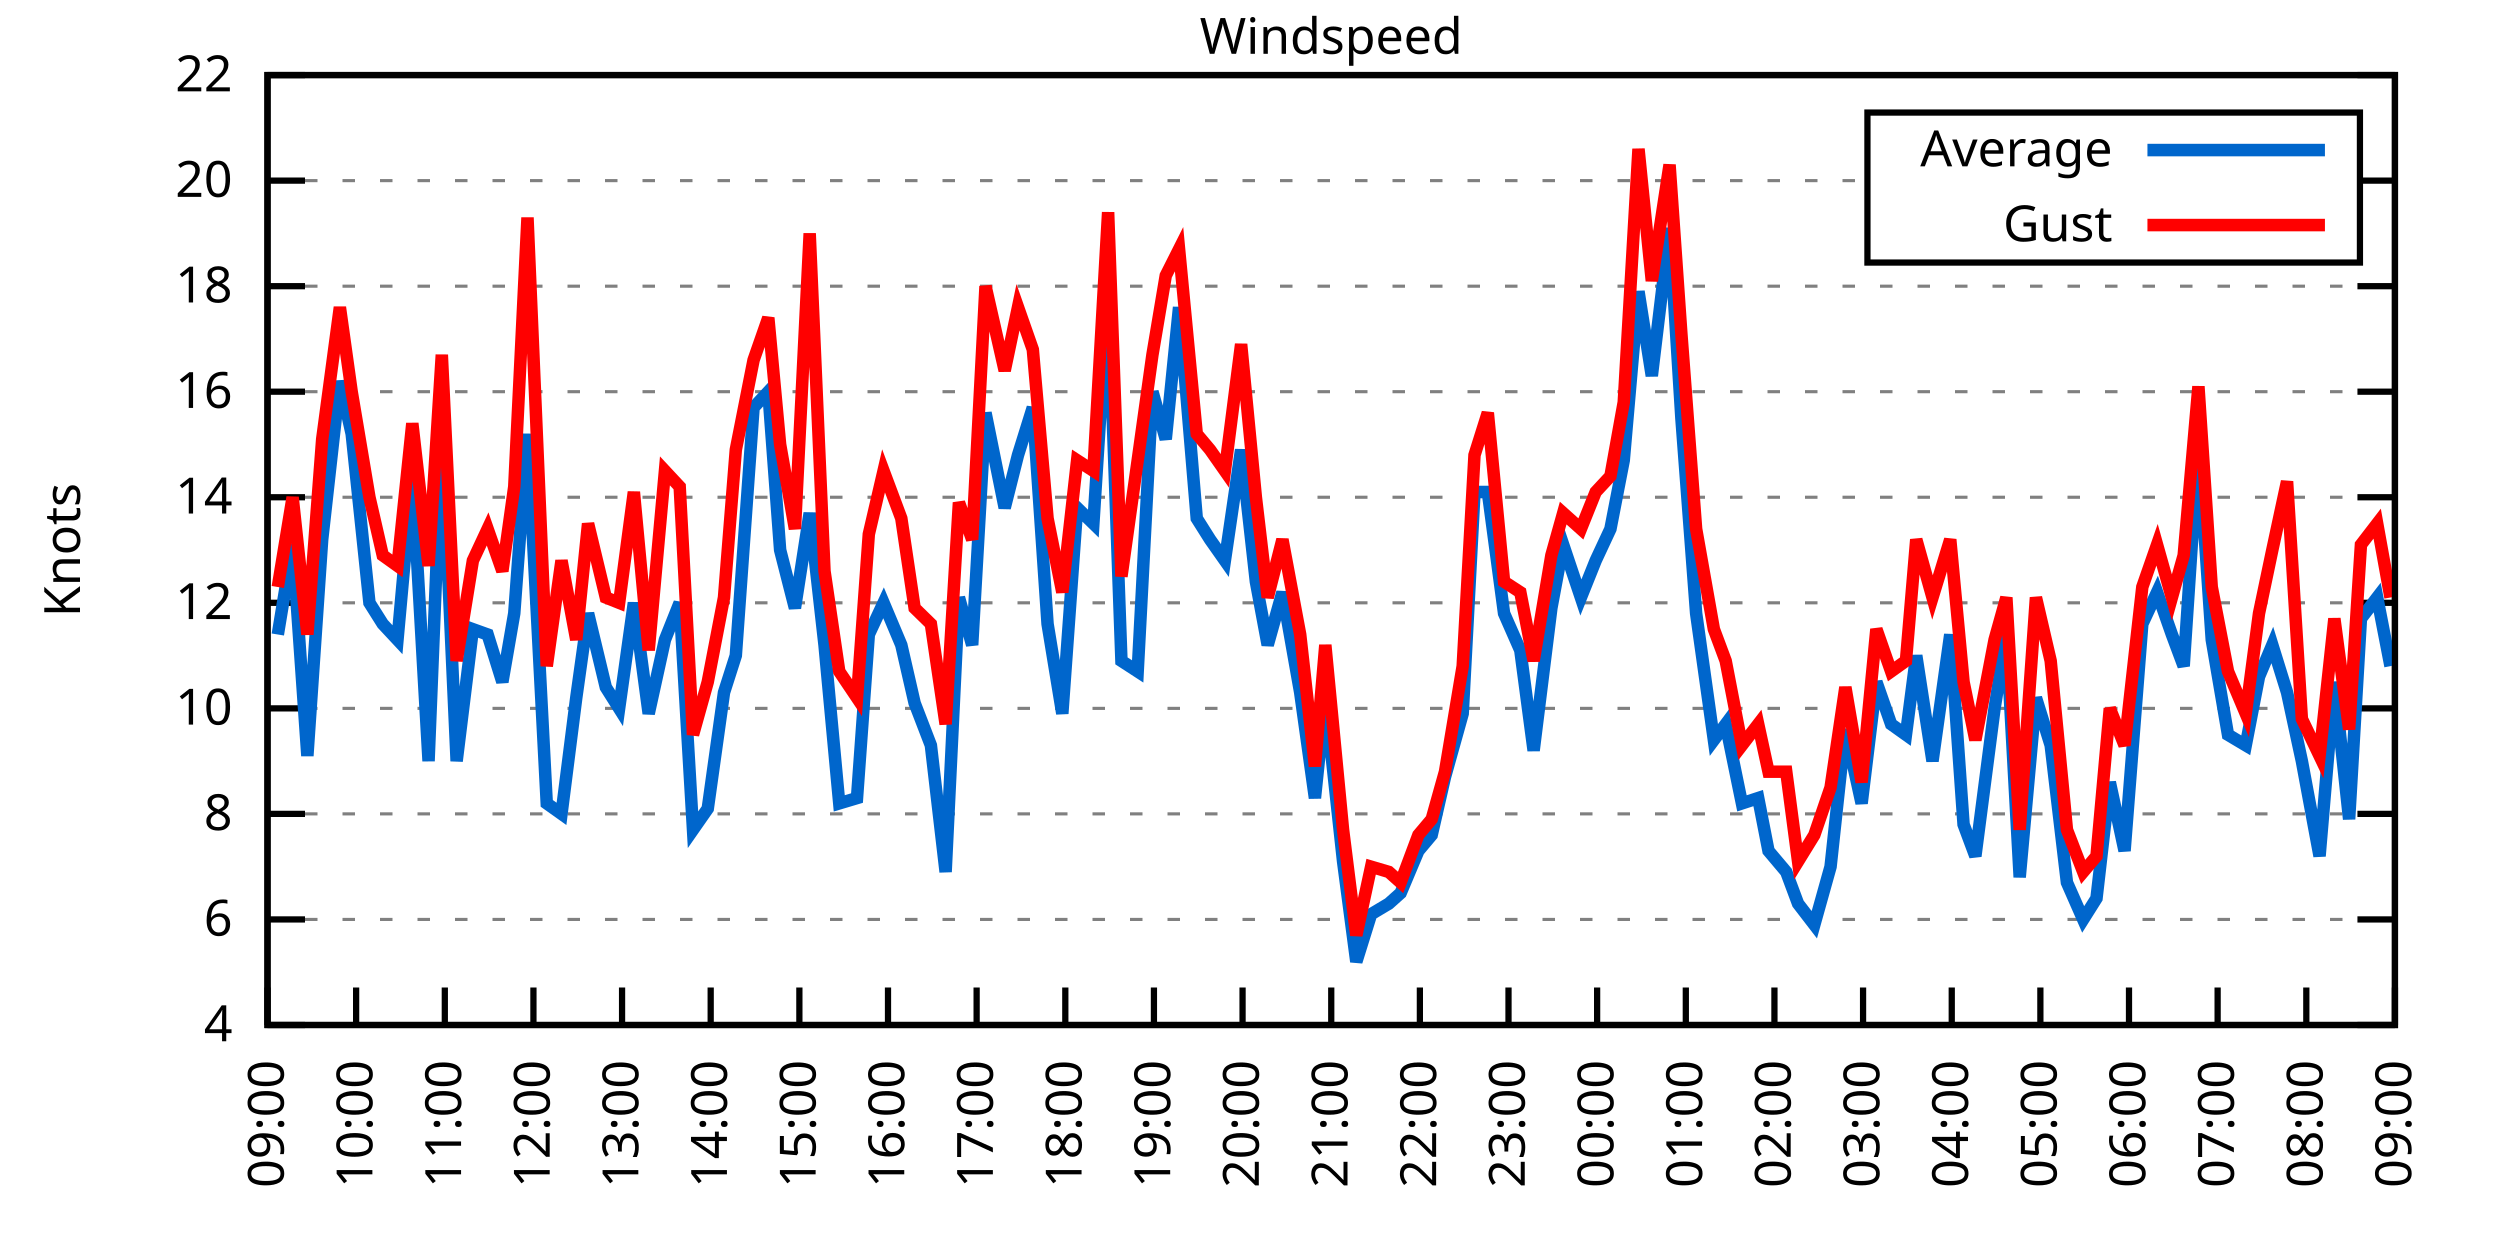
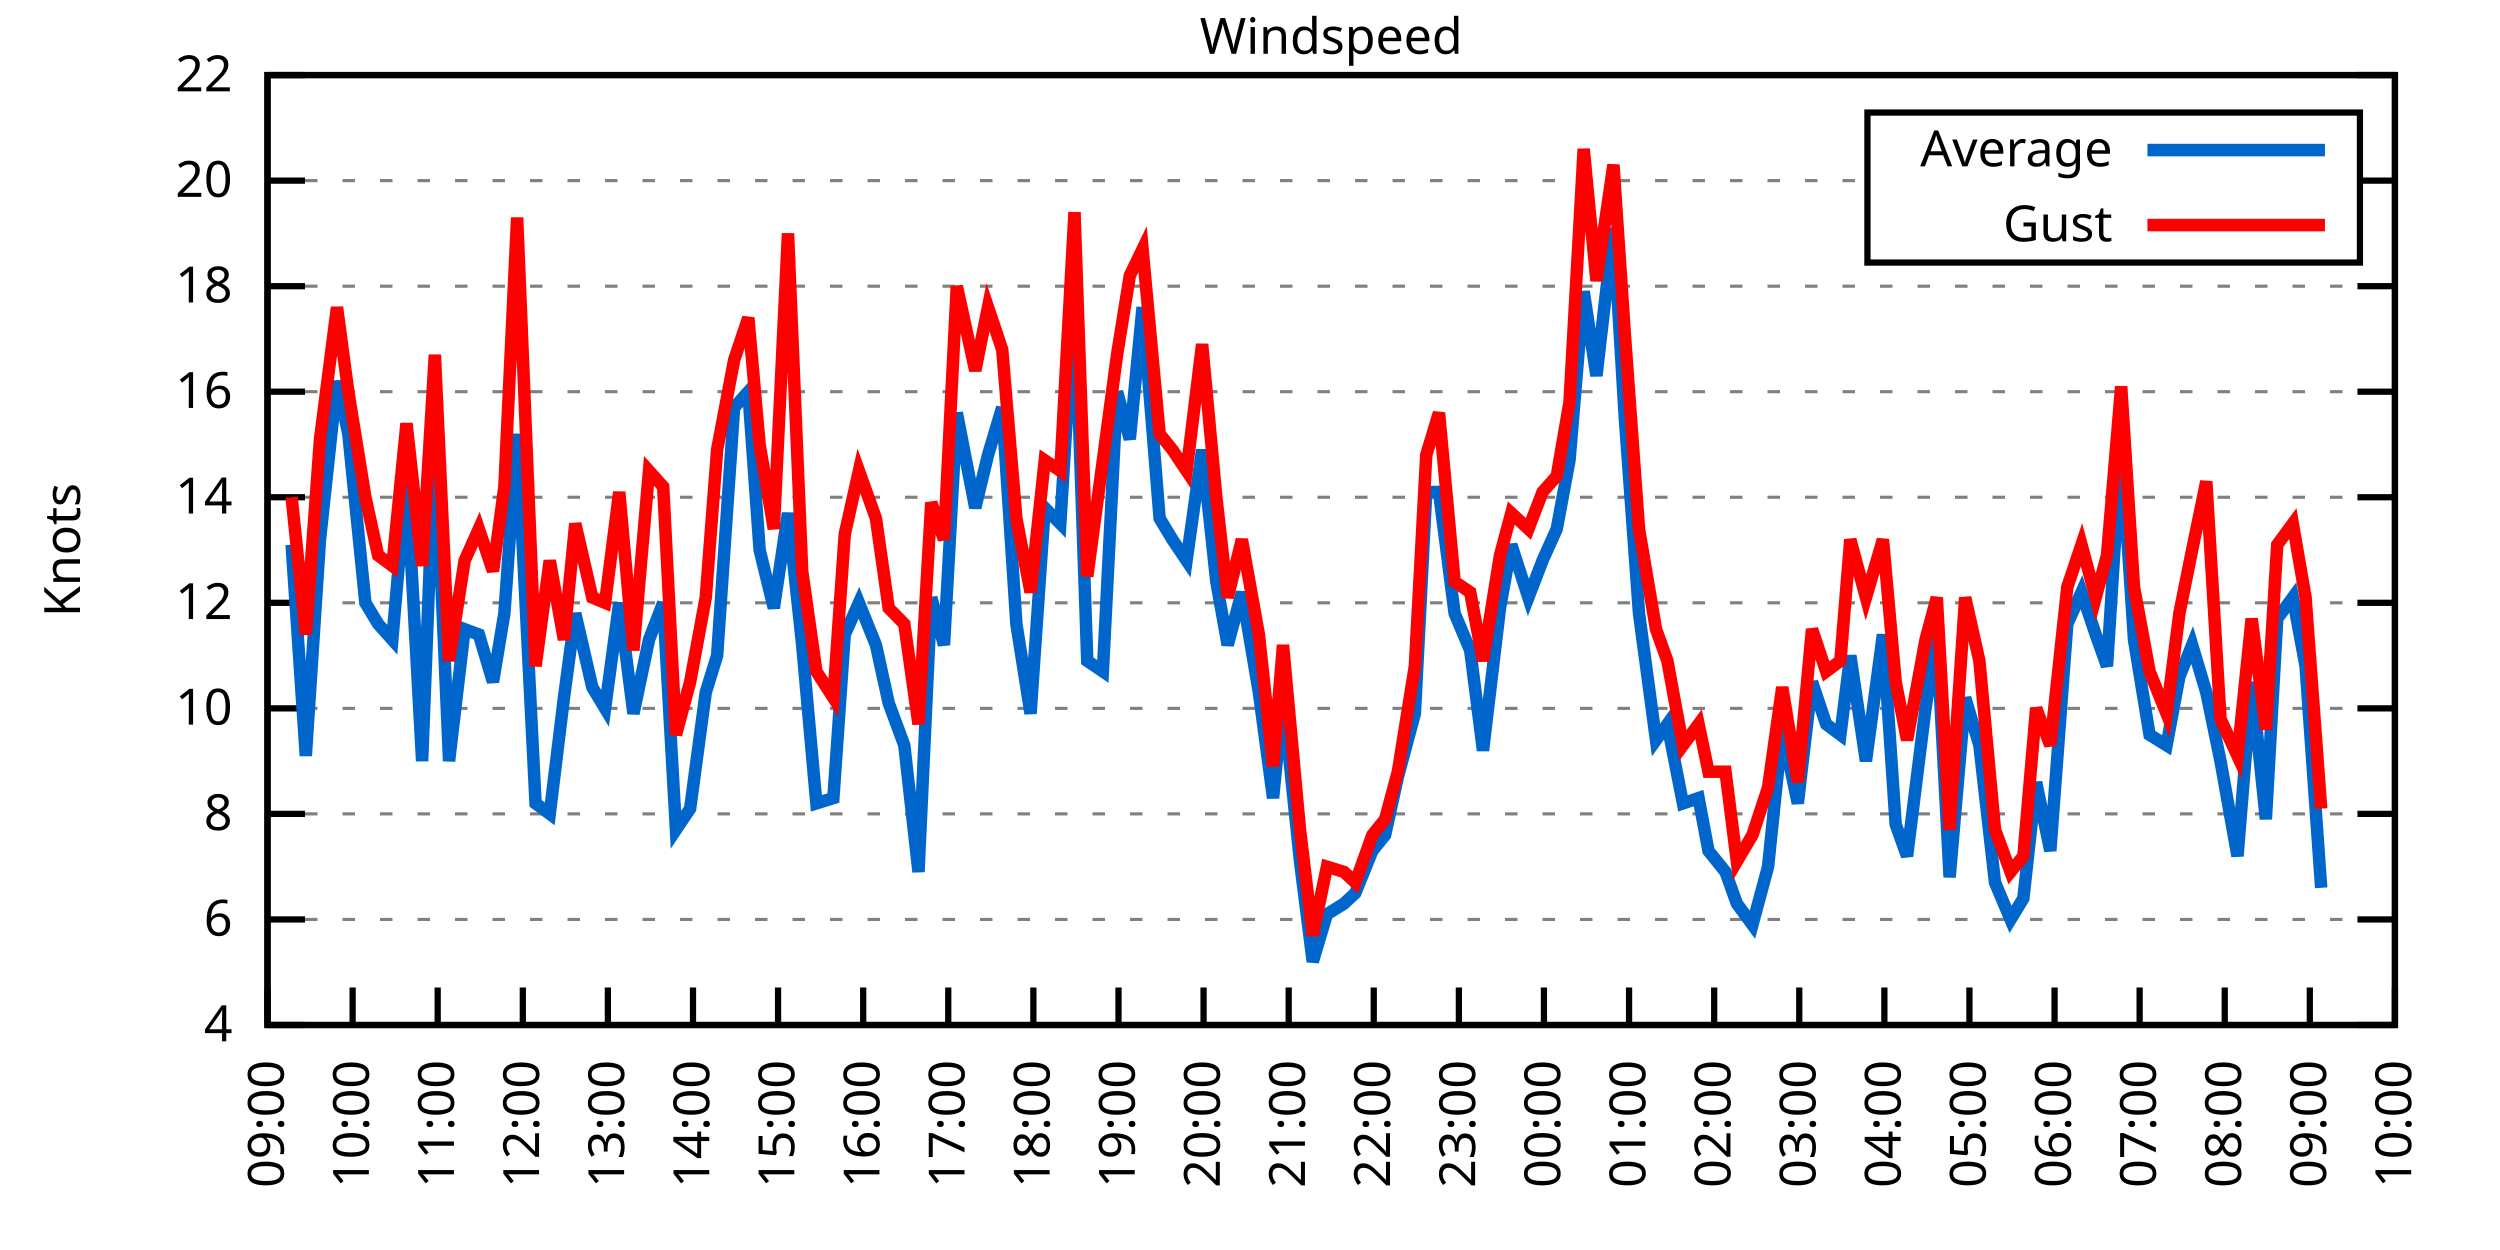
<svg xmlns="http://www.w3.org/2000/svg" xmlns:xlink="http://www.w3.org/1999/xlink" width="400" height="200" viewBox="0 0 400 200">
  <g id="gnuplot_canvas">
    <rect x="0" y="0" width="400" height="200" fill="none" />
    <defs>
      <circle id="gpDot" r="0.5" stroke-width="0.5" stroke="currentColor" />
      <path id="gpPt0" stroke-width="0.333" stroke="currentColor" d="M-1,0 h2 M0,-1 v2" />
      <path id="gpPt1" stroke-width="0.333" stroke="currentColor" d="M-1,-1 L1,1 M1,-1 L-1,1" />
      <path id="gpPt2" stroke-width="0.333" stroke="currentColor" d="M-1,0 L1,0 M0,-1 L0,1 M-1,-1 L1,1 M-1,1 L1,-1" />
      <rect id="gpPt3" stroke-width="0.333" stroke="currentColor" x="-1" y="-1" width="2" height="2" />
      <rect id="gpPt4" stroke-width="0.333" stroke="currentColor" fill="currentColor" x="-1" y="-1" width="2" height="2" />
      <circle id="gpPt5" stroke-width="0.333" stroke="currentColor" cx="0" cy="0" r="1" />
      <use xlink:href="#gpPt5" id="gpPt6" fill="currentColor" stroke="none" />
      <path id="gpPt7" stroke-width="0.333" stroke="currentColor" d="M0,-1.33 L-1.33,0.67 L1.33,0.67 z" />
      <use xlink:href="#gpPt7" id="gpPt8" fill="currentColor" stroke="none" />
      <use xlink:href="#gpPt7" id="gpPt9" stroke="currentColor" transform="rotate(180)" />
      <use xlink:href="#gpPt9" id="gpPt10" fill="currentColor" stroke="none" />
      <use xlink:href="#gpPt3" id="gpPt11" stroke="currentColor" transform="rotate(45)" />
      <use xlink:href="#gpPt11" id="gpPt12" fill="currentColor" stroke="none" />
      <path id="gpPt13" stroke-width="0.333" stroke="currentColor" d="M0,1.330 L1.265,0.411 L0.782,-1.067 L-0.782,-1.076 L-1.265,0.411 z" />
      <use xlink:href="#gpPt13" id="gpPt14" fill="currentColor" stroke="none" />
      <filter id="textbox" filterUnits="objectBoundingBox" x="0" y="0" height="1" width="1">
        <feFlood flood-color="white" flood-opacity="1" result="bgnd" />
        <feComposite in="SourceGraphic" in2="bgnd" operator="atop" />
      </filter>
      <filter id="greybox" filterUnits="objectBoundingBox" x="0" y="0" height="1" width="1">
        <feFlood flood-color="lightgrey" flood-opacity="1" result="grey" />
        <feComposite in="SourceGraphic" in2="grey" operator="atop" />
      </filter>
    </defs>
    <g fill="none" color="white" stroke="currentColor" stroke-width="1.00" stroke-linecap="butt" stroke-linejoin="miter">
</g>
    <g fill="none" color="black" stroke="currentColor" stroke-width="1.00" stroke-linecap="butt" stroke-linejoin="miter">
      <g stroke="none" shape-rendering="crispEdges">
        <polygon fill="rgb(255, 255, 255)" points="42.80,164.00 383.18,164.00 383.18,12.02 42.80,12.02 " />
      </g>
    </g>
    <g fill="none" color="black" stroke="currentColor" stroke-width="1.00" stroke-linecap="butt" stroke-linejoin="miter">
</g>
    <g fill="none" color="black" stroke="black" stroke-width="0.50" stroke-linecap="butt" stroke-linejoin="miter">
</g>
    <g fill="none" color="gray" stroke="currentColor" stroke-width="0.50" stroke-linecap="butt" stroke-linejoin="miter">
      <path stroke="gray" stroke-dasharray="2,4" class="gridline" d="M42.80,164.00 L383.19,164.00  " />
    </g>
    <g fill="none" color="gray" stroke="gray" stroke-width="1.00" stroke-linecap="butt" stroke-linejoin="miter">
</g>
    <g fill="none" color="black" stroke="currentColor" stroke-width="1.00" stroke-linecap="butt" stroke-linejoin="miter">
      <path stroke="black" d="M42.80,164.00 L48.80,164.00 M383.19,164.00 L377.19,164.00  " />
      <g transform="translate(37.20,166.60)" stroke="none" fill="black" font-family="Sans" font-size="8.00" text-anchor="end">
        <text>
          <tspan font-family="Sans"> 4</tspan>
        </text>
      </g>
    </g>
    <g fill="none" color="black" stroke="currentColor" stroke-width="1.00" stroke-linecap="butt" stroke-linejoin="miter">
</g>
    <g fill="none" color="black" stroke="black" stroke-width="0.50" stroke-linecap="butt" stroke-linejoin="miter">
</g>
    <g fill="none" color="gray" stroke="currentColor" stroke-width="0.50" stroke-linecap="butt" stroke-linejoin="miter">
      <path stroke="gray" stroke-dasharray="2,4" class="gridline" d="M42.80,147.11 L383.19,147.11  " />
    </g>
    <g fill="none" color="gray" stroke="gray" stroke-width="1.00" stroke-linecap="butt" stroke-linejoin="miter">
</g>
    <g fill="none" color="black" stroke="currentColor" stroke-width="1.00" stroke-linecap="butt" stroke-linejoin="miter">
      <path stroke="black" d="M42.80,147.11 L48.80,147.11 M383.19,147.11 L377.19,147.11  " />
      <g transform="translate(37.20,149.71)" stroke="none" fill="black" font-family="Sans" font-size="8.00" text-anchor="end">
        <text>
          <tspan font-family="Sans"> 6</tspan>
        </text>
      </g>
    </g>
    <g fill="none" color="black" stroke="currentColor" stroke-width="1.00" stroke-linecap="butt" stroke-linejoin="miter">
</g>
    <g fill="none" color="black" stroke="black" stroke-width="0.50" stroke-linecap="butt" stroke-linejoin="miter">
</g>
    <g fill="none" color="gray" stroke="currentColor" stroke-width="0.50" stroke-linecap="butt" stroke-linejoin="miter">
      <path stroke="gray" stroke-dasharray="2,4" class="gridline" d="M42.80,130.22 L383.19,130.22  " />
    </g>
    <g fill="none" color="gray" stroke="gray" stroke-width="1.00" stroke-linecap="butt" stroke-linejoin="miter">
</g>
    <g fill="none" color="black" stroke="currentColor" stroke-width="1.00" stroke-linecap="butt" stroke-linejoin="miter">
      <path stroke="black" d="M42.80,130.22 L48.80,130.22 M383.19,130.22 L377.19,130.22  " />
      <g transform="translate(37.20,132.82)" stroke="none" fill="black" font-family="Sans" font-size="8.00" text-anchor="end">
        <text>
          <tspan font-family="Sans"> 8</tspan>
        </text>
      </g>
    </g>
    <g fill="none" color="black" stroke="currentColor" stroke-width="1.00" stroke-linecap="butt" stroke-linejoin="miter">
</g>
    <g fill="none" color="black" stroke="black" stroke-width="0.50" stroke-linecap="butt" stroke-linejoin="miter">
</g>
    <g fill="none" color="gray" stroke="currentColor" stroke-width="0.50" stroke-linecap="butt" stroke-linejoin="miter">
      <path stroke="gray" stroke-dasharray="2,4" class="gridline" d="M42.80,113.34 L383.19,113.34  " />
    </g>
    <g fill="none" color="gray" stroke="gray" stroke-width="1.00" stroke-linecap="butt" stroke-linejoin="miter">
</g>
    <g fill="none" color="black" stroke="currentColor" stroke-width="1.00" stroke-linecap="butt" stroke-linejoin="miter">
      <path stroke="black" d="M42.80,113.34 L48.80,113.34 M383.19,113.34 L377.19,113.34  " />
      <g transform="translate(37.20,115.94)" stroke="none" fill="black" font-family="Sans" font-size="8.00" text-anchor="end">
        <text>
          <tspan font-family="Sans"> 10</tspan>
        </text>
      </g>
    </g>
    <g fill="none" color="black" stroke="currentColor" stroke-width="1.00" stroke-linecap="butt" stroke-linejoin="miter">
</g>
    <g fill="none" color="black" stroke="black" stroke-width="0.50" stroke-linecap="butt" stroke-linejoin="miter">
</g>
    <g fill="none" color="gray" stroke="currentColor" stroke-width="0.50" stroke-linecap="butt" stroke-linejoin="miter">
      <path stroke="gray" stroke-dasharray="2,4" class="gridline" d="M42.80,96.45 L383.19,96.45  " />
    </g>
    <g fill="none" color="gray" stroke="gray" stroke-width="1.00" stroke-linecap="butt" stroke-linejoin="miter">
</g>
    <g fill="none" color="black" stroke="currentColor" stroke-width="1.00" stroke-linecap="butt" stroke-linejoin="miter">
      <path stroke="black" d="M42.80,96.45 L48.80,96.45 M383.19,96.45 L377.19,96.45  " />
      <g transform="translate(37.20,99.05)" stroke="none" fill="black" font-family="Sans" font-size="8.00" text-anchor="end">
        <text>
          <tspan font-family="Sans"> 12</tspan>
        </text>
      </g>
    </g>
    <g fill="none" color="black" stroke="currentColor" stroke-width="1.00" stroke-linecap="butt" stroke-linejoin="miter">
</g>
    <g fill="none" color="black" stroke="black" stroke-width="0.50" stroke-linecap="butt" stroke-linejoin="miter">
</g>
    <g fill="none" color="gray" stroke="currentColor" stroke-width="0.50" stroke-linecap="butt" stroke-linejoin="miter">
      <path stroke="gray" stroke-dasharray="2,4" class="gridline" d="M42.80,79.56 L383.19,79.56  " />
    </g>
    <g fill="none" color="gray" stroke="gray" stroke-width="1.00" stroke-linecap="butt" stroke-linejoin="miter">
</g>
    <g fill="none" color="black" stroke="currentColor" stroke-width="1.00" stroke-linecap="butt" stroke-linejoin="miter">
      <path stroke="black" d="M42.80,79.56 L48.80,79.56 M383.19,79.56 L377.19,79.56  " />
      <g transform="translate(37.20,82.16)" stroke="none" fill="black" font-family="Sans" font-size="8.00" text-anchor="end">
        <text>
          <tspan font-family="Sans"> 14</tspan>
        </text>
      </g>
    </g>
    <g fill="none" color="black" stroke="currentColor" stroke-width="1.00" stroke-linecap="butt" stroke-linejoin="miter">
</g>
    <g fill="none" color="black" stroke="black" stroke-width="0.50" stroke-linecap="butt" stroke-linejoin="miter">
</g>
    <g fill="none" color="gray" stroke="currentColor" stroke-width="0.50" stroke-linecap="butt" stroke-linejoin="miter">
      <path stroke="gray" stroke-dasharray="2,4" class="gridline" d="M42.80,62.67 L383.19,62.67  " />
    </g>
    <g fill="none" color="gray" stroke="gray" stroke-width="1.00" stroke-linecap="butt" stroke-linejoin="miter">
</g>
    <g fill="none" color="black" stroke="currentColor" stroke-width="1.00" stroke-linecap="butt" stroke-linejoin="miter">
      <path stroke="black" d="M42.80,62.67 L48.80,62.67 M383.19,62.67 L377.19,62.67  " />
      <g transform="translate(37.20,65.27)" stroke="none" fill="black" font-family="Sans" font-size="8.00" text-anchor="end">
        <text>
          <tspan font-family="Sans"> 16</tspan>
        </text>
      </g>
    </g>
    <g fill="none" color="black" stroke="currentColor" stroke-width="1.00" stroke-linecap="butt" stroke-linejoin="miter">
</g>
    <g fill="none" color="black" stroke="black" stroke-width="0.50" stroke-linecap="butt" stroke-linejoin="miter">
</g>
    <g fill="none" color="gray" stroke="currentColor" stroke-width="0.50" stroke-linecap="butt" stroke-linejoin="miter">
      <path stroke="gray" stroke-dasharray="2,4" class="gridline" d="M42.80,45.79 L383.19,45.79  " />
    </g>
    <g fill="none" color="gray" stroke="gray" stroke-width="1.00" stroke-linecap="butt" stroke-linejoin="miter">
</g>
    <g fill="none" color="black" stroke="currentColor" stroke-width="1.00" stroke-linecap="butt" stroke-linejoin="miter">
      <path stroke="black" d="M42.80,45.79 L48.80,45.79 M383.19,45.79 L377.19,45.79  " />
      <g transform="translate(37.20,48.39)" stroke="none" fill="black" font-family="Sans" font-size="8.00" text-anchor="end">
        <text>
          <tspan font-family="Sans"> 18</tspan>
        </text>
      </g>
    </g>
    <g fill="none" color="black" stroke="currentColor" stroke-width="1.00" stroke-linecap="butt" stroke-linejoin="miter">
</g>
    <g fill="none" color="black" stroke="black" stroke-width="0.50" stroke-linecap="butt" stroke-linejoin="miter">
</g>
    <g fill="none" color="gray" stroke="currentColor" stroke-width="0.50" stroke-linecap="butt" stroke-linejoin="miter">
      <path stroke="gray" stroke-dasharray="2,4" class="gridline" d="M42.80,28.90 L298.79,28.90 M377.59,28.90 L383.19,28.90  " />
    </g>
    <g fill="none" color="gray" stroke="gray" stroke-width="1.00" stroke-linecap="butt" stroke-linejoin="miter">
</g>
    <g fill="none" color="black" stroke="currentColor" stroke-width="1.00" stroke-linecap="butt" stroke-linejoin="miter">
      <path stroke="black" d="M42.80,28.90 L48.80,28.90 M383.19,28.90 L377.19,28.90  " />
      <g transform="translate(37.20,31.50)" stroke="none" fill="black" font-family="Sans" font-size="8.00" text-anchor="end">
        <text>
          <tspan font-family="Sans"> 20</tspan>
        </text>
      </g>
    </g>
    <g fill="none" color="black" stroke="currentColor" stroke-width="1.00" stroke-linecap="butt" stroke-linejoin="miter">
</g>
    <g fill="none" color="black" stroke="black" stroke-width="0.50" stroke-linecap="butt" stroke-linejoin="miter">
</g>
    <g fill="none" color="gray" stroke="currentColor" stroke-width="0.50" stroke-linecap="butt" stroke-linejoin="miter">
      <path stroke="gray" stroke-dasharray="2,4" class="gridline" d="M42.80,12.01 L383.19,12.01  " />
    </g>
    <g fill="none" color="gray" stroke="gray" stroke-width="1.00" stroke-linecap="butt" stroke-linejoin="miter">
</g>
    <g fill="none" color="black" stroke="currentColor" stroke-width="1.00" stroke-linecap="butt" stroke-linejoin="miter">
      <path stroke="black" d="M42.80,12.01 L48.80,12.01 M383.19,12.01 L377.19,12.01  " />
      <g transform="translate(37.20,14.61)" stroke="none" fill="black" font-family="Sans" font-size="8.00" text-anchor="end">
        <text>
          <tspan font-family="Sans"> 22</tspan>
        </text>
      </g>
    </g>
    <g fill="none" color="black" stroke="currentColor" stroke-width="1.00" stroke-linecap="butt" stroke-linejoin="miter">
      <path stroke="black" d="M42.80,164.00 L42.80,158.00  " />
      <g transform="translate(45.40,169.60) rotate(270.00)" stroke="none" fill="black" font-family="Sans" font-size="8.00" text-anchor="end">
        <text>
          <tspan font-family="Sans">09:00</tspan>
        </text>
      </g>
    </g>
    <g fill="none" color="black" stroke="currentColor" stroke-width="1.00" stroke-linecap="butt" stroke-linejoin="miter">
-       <path stroke="black" d="M56.98,164.00 L56.98,158.00  " />
-       <g transform="translate(59.58,169.60) rotate(270.00)" stroke="none" fill="black" font-family="Sans" font-size="8.00" text-anchor="end">
+       <path stroke="black" d="M56.42,164.00 L56.42,158.00  " />
+       <g transform="translate(59.02,169.60) rotate(270.00)" stroke="none" fill="black" font-family="Sans" font-size="8.00" text-anchor="end">
        <text>
          <tspan font-family="Sans">10:00</tspan>
        </text>
      </g>
    </g>
    <g fill="none" color="black" stroke="currentColor" stroke-width="1.00" stroke-linecap="butt" stroke-linejoin="miter">
-       <path stroke="black" d="M71.17,164.00 L71.17,158.00  " />
-       <g transform="translate(73.77,169.60) rotate(270.00)" stroke="none" fill="black" font-family="Sans" font-size="8.00" text-anchor="end">
+       <path stroke="black" d="M70.03,164.00 L70.03,158.00  " />
+       <g transform="translate(72.63,169.60) rotate(270.00)" stroke="none" fill="black" font-family="Sans" font-size="8.00" text-anchor="end">
        <text>
          <tspan font-family="Sans">11:00</tspan>
        </text>
      </g>
    </g>
    <g fill="none" color="black" stroke="currentColor" stroke-width="1.00" stroke-linecap="butt" stroke-linejoin="miter">
-       <path stroke="black" d="M85.35,164.00 L85.35,158.00  " />
-       <g transform="translate(87.95,169.60) rotate(270.00)" stroke="none" fill="black" font-family="Sans" font-size="8.00" text-anchor="end">
+       <path stroke="black" d="M83.65,164.00 L83.65,158.00  " />
+       <g transform="translate(86.25,169.60) rotate(270.00)" stroke="none" fill="black" font-family="Sans" font-size="8.00" text-anchor="end">
        <text>
          <tspan font-family="Sans">12:00</tspan>
        </text>
      </g>
    </g>
    <g fill="none" color="black" stroke="currentColor" stroke-width="1.00" stroke-linecap="butt" stroke-linejoin="miter">
-       <path stroke="black" d="M99.53,164.00 L99.53,158.00  " />
-       <g transform="translate(102.13,169.60) rotate(270.00)" stroke="none" fill="black" font-family="Sans" font-size="8.00" text-anchor="end">
+       <path stroke="black" d="M97.26,164.00 L97.26,158.00  " />
+       <g transform="translate(99.86,169.60) rotate(270.00)" stroke="none" fill="black" font-family="Sans" font-size="8.00" text-anchor="end">
        <text>
          <tspan font-family="Sans">13:00</tspan>
        </text>
      </g>
    </g>
    <g fill="none" color="black" stroke="currentColor" stroke-width="1.00" stroke-linecap="butt" stroke-linejoin="miter">
-       <path stroke="black" d="M113.71,164.00 L113.71,158.00  " />
-       <g transform="translate(116.31,169.60) rotate(270.00)" stroke="none" fill="black" font-family="Sans" font-size="8.00" text-anchor="end">
+       <path stroke="black" d="M110.88,164.00 L110.88,158.00  " />
+       <g transform="translate(113.48,169.60) rotate(270.00)" stroke="none" fill="black" font-family="Sans" font-size="8.00" text-anchor="end">
        <text>
          <tspan font-family="Sans">14:00</tspan>
        </text>
      </g>
    </g>
    <g fill="none" color="black" stroke="currentColor" stroke-width="1.00" stroke-linecap="butt" stroke-linejoin="miter">
-       <path stroke="black" d="M127.90,164.00 L127.90,158.00  " />
-       <g transform="translate(130.50,169.60) rotate(270.00)" stroke="none" fill="black" font-family="Sans" font-size="8.00" text-anchor="end">
+       <path stroke="black" d="M124.49,164.00 L124.49,158.00  " />
+       <g transform="translate(127.09,169.60) rotate(270.00)" stroke="none" fill="black" font-family="Sans" font-size="8.00" text-anchor="end">
        <text>
          <tspan font-family="Sans">15:00</tspan>
        </text>
      </g>
    </g>
    <g fill="none" color="black" stroke="currentColor" stroke-width="1.00" stroke-linecap="butt" stroke-linejoin="miter">
-       <path stroke="black" d="M142.08,164.00 L142.08,158.00  " />
-       <g transform="translate(144.68,169.60) rotate(270.00)" stroke="none" fill="black" font-family="Sans" font-size="8.00" text-anchor="end">
+       <path stroke="black" d="M138.11,164.00 L138.11,158.00  " />
+       <g transform="translate(140.71,169.60) rotate(270.00)" stroke="none" fill="black" font-family="Sans" font-size="8.00" text-anchor="end">
        <text>
          <tspan font-family="Sans">16:00</tspan>
        </text>
      </g>
    </g>
    <g fill="none" color="black" stroke="currentColor" stroke-width="1.00" stroke-linecap="butt" stroke-linejoin="miter">
-       <path stroke="black" d="M156.26,164.00 L156.26,158.00  " />
-       <g transform="translate(158.86,169.60) rotate(270.00)" stroke="none" fill="black" font-family="Sans" font-size="8.00" text-anchor="end">
+       <path stroke="black" d="M151.72,164.00 L151.72,158.00  " />
+       <g transform="translate(154.32,169.60) rotate(270.00)" stroke="none" fill="black" font-family="Sans" font-size="8.00" text-anchor="end">
        <text>
          <tspan font-family="Sans">17:00</tspan>
        </text>
      </g>
    </g>
    <g fill="none" color="black" stroke="currentColor" stroke-width="1.00" stroke-linecap="butt" stroke-linejoin="miter">
-       <path stroke="black" d="M170.45,164.00 L170.45,158.00  " />
-       <g transform="translate(173.05,169.60) rotate(270.00)" stroke="none" fill="black" font-family="Sans" font-size="8.00" text-anchor="end">
+       <path stroke="black" d="M165.34,164.00 L165.34,158.00  " />
+       <g transform="translate(167.94,169.60) rotate(270.00)" stroke="none" fill="black" font-family="Sans" font-size="8.00" text-anchor="end">
        <text>
          <tspan font-family="Sans">18:00</tspan>
        </text>
      </g>
    </g>
    <g fill="none" color="black" stroke="currentColor" stroke-width="1.00" stroke-linecap="butt" stroke-linejoin="miter">
-       <path stroke="black" d="M184.63,164.00 L184.63,158.00  " />
-       <g transform="translate(187.23,169.60) rotate(270.00)" stroke="none" fill="black" font-family="Sans" font-size="8.00" text-anchor="end">
+       <path stroke="black" d="M178.96,164.00 L178.96,158.00  " />
+       <g transform="translate(181.56,169.60) rotate(270.00)" stroke="none" fill="black" font-family="Sans" font-size="8.00" text-anchor="end">
        <text>
          <tspan font-family="Sans">19:00</tspan>
        </text>
      </g>
    </g>
    <g fill="none" color="black" stroke="currentColor" stroke-width="1.00" stroke-linecap="butt" stroke-linejoin="miter">
-       <path stroke="black" d="M198.81,164.00 L198.81,158.00  " />
-       <g transform="translate(201.41,169.60) rotate(270.00)" stroke="none" fill="black" font-family="Sans" font-size="8.00" text-anchor="end">
+       <path stroke="black" d="M192.57,164.00 L192.57,158.00  " />
+       <g transform="translate(195.17,169.60) rotate(270.00)" stroke="none" fill="black" font-family="Sans" font-size="8.00" text-anchor="end">
        <text>
          <tspan font-family="Sans">20:00</tspan>
        </text>
      </g>
    </g>
    <g fill="none" color="black" stroke="currentColor" stroke-width="1.00" stroke-linecap="butt" stroke-linejoin="miter">
-       <path stroke="black" d="M213.00,164.00 L213.00,158.00  " />
-       <g transform="translate(215.60,169.60) rotate(270.00)" stroke="none" fill="black" font-family="Sans" font-size="8.00" text-anchor="end">
+       <path stroke="black" d="M206.19,164.00 L206.19,158.00  " />
+       <g transform="translate(208.79,169.60) rotate(270.00)" stroke="none" fill="black" font-family="Sans" font-size="8.00" text-anchor="end">
        <text>
          <tspan font-family="Sans">21:00</tspan>
        </text>
      </g>
    </g>
    <g fill="none" color="black" stroke="currentColor" stroke-width="1.00" stroke-linecap="butt" stroke-linejoin="miter">
-       <path stroke="black" d="M227.18,164.00 L227.18,158.00  " />
-       <g transform="translate(229.78,169.60) rotate(270.00)" stroke="none" fill="black" font-family="Sans" font-size="8.00" text-anchor="end">
+       <path stroke="black" d="M219.80,164.00 L219.80,158.00  " />
+       <g transform="translate(222.40,169.60) rotate(270.00)" stroke="none" fill="black" font-family="Sans" font-size="8.00" text-anchor="end">
        <text>
          <tspan font-family="Sans">22:00</tspan>
        </text>
      </g>
    </g>
    <g fill="none" color="black" stroke="currentColor" stroke-width="1.00" stroke-linecap="butt" stroke-linejoin="miter">
-       <path stroke="black" d="M241.36,164.00 L241.36,158.00  " />
-       <g transform="translate(243.96,169.60) rotate(270.00)" stroke="none" fill="black" font-family="Sans" font-size="8.00" text-anchor="end">
+       <path stroke="black" d="M233.42,164.00 L233.42,158.00  " />
+       <g transform="translate(236.02,169.60) rotate(270.00)" stroke="none" fill="black" font-family="Sans" font-size="8.00" text-anchor="end">
        <text>
          <tspan font-family="Sans">23:00</tspan>
        </text>
      </g>
    </g>
    <g fill="none" color="black" stroke="currentColor" stroke-width="1.00" stroke-linecap="butt" stroke-linejoin="miter">
-       <path stroke="black" d="M255.54,164.00 L255.54,158.00  " />
-       <g transform="translate(258.14,169.60) rotate(270.00)" stroke="none" fill="black" font-family="Sans" font-size="8.00" text-anchor="end">
+       <path stroke="black" d="M247.03,164.00 L247.03,158.00  " />
+       <g transform="translate(249.63,169.60) rotate(270.00)" stroke="none" fill="black" font-family="Sans" font-size="8.00" text-anchor="end">
        <text>
          <tspan font-family="Sans">00:00</tspan>
        </text>
      </g>
    </g>
    <g fill="none" color="black" stroke="currentColor" stroke-width="1.00" stroke-linecap="butt" stroke-linejoin="miter">
-       <path stroke="black" d="M269.73,164.00 L269.73,158.00  " />
-       <g transform="translate(272.33,169.60) rotate(270.00)" stroke="none" fill="black" font-family="Sans" font-size="8.00" text-anchor="end">
+       <path stroke="black" d="M260.65,164.00 L260.65,158.00  " />
+       <g transform="translate(263.25,169.60) rotate(270.00)" stroke="none" fill="black" font-family="Sans" font-size="8.00" text-anchor="end">
        <text>
          <tspan font-family="Sans">01:00</tspan>
        </text>
      </g>
    </g>
    <g fill="none" color="black" stroke="currentColor" stroke-width="1.00" stroke-linecap="butt" stroke-linejoin="miter">
-       <path stroke="black" d="M283.91,164.00 L283.91,158.00  " />
-       <g transform="translate(286.51,169.60) rotate(270.00)" stroke="none" fill="black" font-family="Sans" font-size="8.00" text-anchor="end">
+       <path stroke="black" d="M274.27,164.00 L274.27,158.00  " />
+       <g transform="translate(276.87,169.60) rotate(270.00)" stroke="none" fill="black" font-family="Sans" font-size="8.00" text-anchor="end">
        <text>
          <tspan font-family="Sans">02:00</tspan>
        </text>
      </g>
    </g>
    <g fill="none" color="black" stroke="currentColor" stroke-width="1.00" stroke-linecap="butt" stroke-linejoin="miter">
-       <path stroke="black" d="M298.09,164.00 L298.09,158.00  " />
-       <g transform="translate(300.69,169.60) rotate(270.00)" stroke="none" fill="black" font-family="Sans" font-size="8.00" text-anchor="end">
+       <path stroke="black" d="M287.88,164.00 L287.88,158.00  " />
+       <g transform="translate(290.48,169.60) rotate(270.00)" stroke="none" fill="black" font-family="Sans" font-size="8.00" text-anchor="end">
        <text>
          <tspan font-family="Sans">03:00</tspan>
        </text>
      </g>
    </g>
    <g fill="none" color="black" stroke="currentColor" stroke-width="1.00" stroke-linecap="butt" stroke-linejoin="miter">
-       <path stroke="black" d="M312.28,164.00 L312.28,158.00  " />
-       <g transform="translate(314.88,169.60) rotate(270.00)" stroke="none" fill="black" font-family="Sans" font-size="8.00" text-anchor="end">
+       <path stroke="black" d="M301.50,164.00 L301.50,158.00  " />
+       <g transform="translate(304.10,169.60) rotate(270.00)" stroke="none" fill="black" font-family="Sans" font-size="8.00" text-anchor="end">
        <text>
          <tspan font-family="Sans">04:00</tspan>
        </text>
      </g>
    </g>
    <g fill="none" color="black" stroke="currentColor" stroke-width="1.00" stroke-linecap="butt" stroke-linejoin="miter">
-       <path stroke="black" d="M326.46,164.00 L326.46,158.00  " />
-       <g transform="translate(329.06,169.60) rotate(270.00)" stroke="none" fill="black" font-family="Sans" font-size="8.00" text-anchor="end">
+       <path stroke="black" d="M315.11,164.00 L315.11,158.00  " />
+       <g transform="translate(317.71,169.60) rotate(270.00)" stroke="none" fill="black" font-family="Sans" font-size="8.00" text-anchor="end">
        <text>
          <tspan font-family="Sans">05:00</tspan>
        </text>
      </g>
    </g>
    <g fill="none" color="black" stroke="currentColor" stroke-width="1.00" stroke-linecap="butt" stroke-linejoin="miter">
-       <path stroke="black" d="M340.64,164.00 L340.64,158.00  " />
-       <g transform="translate(343.24,169.60) rotate(270.00)" stroke="none" fill="black" font-family="Sans" font-size="8.00" text-anchor="end">
+       <path stroke="black" d="M328.73,164.00 L328.73,158.00  " />
+       <g transform="translate(331.33,169.60) rotate(270.00)" stroke="none" fill="black" font-family="Sans" font-size="8.00" text-anchor="end">
        <text>
          <tspan font-family="Sans">06:00</tspan>
        </text>
      </g>
    </g>
    <g fill="none" color="black" stroke="currentColor" stroke-width="1.00" stroke-linecap="butt" stroke-linejoin="miter">
-       <path stroke="black" d="M354.82,164.00 L354.82,158.00  " />
-       <g transform="translate(357.42,169.60) rotate(270.00)" stroke="none" fill="black" font-family="Sans" font-size="8.00" text-anchor="end">
+       <path stroke="black" d="M342.34,164.00 L342.34,158.00  " />
+       <g transform="translate(344.94,169.60) rotate(270.00)" stroke="none" fill="black" font-family="Sans" font-size="8.00" text-anchor="end">
        <text>
          <tspan font-family="Sans">07:00</tspan>
        </text>
      </g>
    </g>
    <g fill="none" color="black" stroke="currentColor" stroke-width="1.00" stroke-linecap="butt" stroke-linejoin="miter">
-       <path stroke="black" d="M369.01,164.00 L369.01,158.00  " />
-       <g transform="translate(371.61,169.60) rotate(270.00)" stroke="none" fill="black" font-family="Sans" font-size="8.00" text-anchor="end">
+       <path stroke="black" d="M355.96,164.00 L355.96,158.00  " />
+       <g transform="translate(358.56,169.60) rotate(270.00)" stroke="none" fill="black" font-family="Sans" font-size="8.00" text-anchor="end">
        <text>
          <tspan font-family="Sans">08:00</tspan>
+         </text>
+       </g>
+     </g>
+     <g fill="none" color="black" stroke="currentColor" stroke-width="1.00" stroke-linecap="butt" stroke-linejoin="miter">
+       <path stroke="black" d="M369.57,164.00 L369.57,158.00  " />
+       <g transform="translate(372.17,169.60) rotate(270.00)" stroke="none" fill="black" font-family="Sans" font-size="8.00" text-anchor="end">
+         <text>
+           <tspan font-family="Sans">09:00</tspan>
        </text>
      </g>
    </g>
    <g fill="none" color="black" stroke="currentColor" stroke-width="1.00" stroke-linecap="butt" stroke-linejoin="miter">
      <path stroke="black" d="M383.19,164.00 L383.19,158.00  " />
      <g transform="translate(385.79,169.60) rotate(270.00)" stroke="none" fill="black" font-family="Sans" font-size="8.00" text-anchor="end">
        <text>
-           <tspan font-family="Sans">09:00</tspan>
+           <tspan font-family="Sans">10:00</tspan>
        </text>
      </g>
    </g>
    <g fill="none" color="black" stroke="currentColor" stroke-width="1.00" stroke-linecap="butt" stroke-linejoin="miter">
</g>
    <g fill="none" color="black" stroke="currentColor" stroke-width="1.00" stroke-linecap="butt" stroke-linejoin="miter">
      <path stroke="black" d="M42.80,12.01 L42.80,164.00 L383.19,164.00 L383.19,12.01 L42.80,12.01 Z  " />
    </g>
    <g fill="none" color="black" stroke="currentColor" stroke-width="1.00" stroke-linecap="butt" stroke-linejoin="miter">
</g>
    <g fill="none" color="black" stroke="currentColor" stroke-width="1.00" stroke-linecap="butt" stroke-linejoin="miter">
      <path stroke="black" d="M298.79,42.01 L298.79,18.01 L377.59,18.01 L377.59,42.01 L298.79,42.01 Z  " />
    </g>
    <g id="Windspeed_plot_1">
      <g fill="none" color="white" stroke="black" stroke-width="2.00" stroke-linecap="butt" stroke-linejoin="miter">
</g>
      <g fill="none" color="black" stroke="currentColor" stroke-width="2.00" stroke-linecap="butt" stroke-linejoin="miter">
        <g transform="translate(337.99,26.61)" stroke="none" fill="black" font-family="Sans" font-size="8.00" text-anchor="end">
          <text>
            <tspan font-family="Sans">Average</tspan>
          </text>
        </g>
      </g>
      <g fill="none" color="black" stroke="currentColor" stroke-width="2.00" stroke-linecap="butt" stroke-linejoin="miter">
-         <path stroke="rgb(  0, 102, 204)" d="M343.59,24.01 L371.99,24.01 M44.45,101.52 L46.82,87.16 L49.18,120.94 L51.55,86.32 L54.38,60.98 L56.27,69.43   L59.11,96.45 L61.24,99.83 L63.60,102.36 L65.97,76.18 L68.57,121.78 L70.69,69.43 L73.06,121.78 L75.66,100.67   L78.02,101.52 L80.38,109.11 L82.28,98.14 L84.40,69.43 L87.48,128.54 L89.84,130.22 L92.20,111.65 L94.09,98.14   L96.93,109.96 L99.06,113.34 L101.42,96.45 L103.79,114.18 L106.39,102.36 L108.75,96.45 L110.88,132.76 L113.24,129.38   L115.84,110.80 L117.73,104.89 L120.57,65.21 L122.93,62.67 L124.82,88.00 L127.19,97.29 L129.55,82.09 L131.92,103.20   L134.28,128.54 L137.12,127.69 L139.01,101.52 L141.37,96.45 L144.21,103.20 L146.34,112.49 L148.94,119.25 L151.30,139.51   L153.43,95.60 L155.55,103.20 L157.68,66.05 L160.75,81.25 L162.88,72.81 L165.25,65.21 L167.61,99.83 L169.97,114.18   L172.34,81.25 L174.94,83.78 L177.30,46.63 L179.43,105.74 L182.03,107.43 L184.39,62.67 L186.52,70.27 L188.65,49.16   L191.48,82.94 L193.61,86.32 L195.98,89.69 L198.58,71.96 L200.94,93.07 L202.83,103.20 L205.19,94.76 L208.03,110.80   L210.39,127.69 L212.05,111.65 L214.89,137.82 L217.01,153.87 L219.38,146.27 L222.21,144.58 L224.10,142.89 L226.94,136.14   L229.07,133.60 L231.20,124.31 L234.03,114.18 L235.92,78.72 L238.05,78.72 L240.65,98.14 L243.25,104.05 L245.38,120.09   L248.22,97.29 L250.11,87.16 L252.94,95.60 L255.31,89.69 L257.67,84.63 L259.80,73.65 L262.16,46.63 L264.29,60.14   L267.13,36.50 L269.02,66.90 L271.38,98.14 L274.22,118.40 L276.11,115.87 L278.71,128.54 L281.31,127.69 L282.96,136.14   L285.80,139.51 L287.69,144.58 L290.29,147.96 L292.89,138.67 L295.26,116.71 L297.86,128.54 L300.22,109.11 L302.58,115.87   L304.95,117.56 L306.60,104.89 L309.20,121.78 L312.04,101.52 L314.17,131.91 L316.06,136.98 L319.13,113.34 L321.02,101.52   L323.15,140.36 L325.75,111.65 L328.11,119.25 L330.71,141.20 L333.31,147.11 L335.44,143.73 L337.57,125.16 L339.93,136.14   L342.77,99.83 L345.13,94.76 L347.50,101.52 L349.39,106.58 L351.75,71.12 L353.88,102.36 L356.48,117.56 L359.32,119.25   L361.44,108.27 L363.57,103.20 L365.93,110.80 L368.30,121.78 L371.13,136.98 L373.50,109.11 L375.86,131.07 L377.75,98.98   L380.35,95.60 L382.48,106.58  " />
+         <path stroke="rgb(  0, 102, 204)" d="M343.59,24.01 L371.99,24.01 M46.66,87.16 L48.93,120.94 L51.20,86.32 L53.92,60.98 L55.73,69.43 L58.46,96.45   L60.50,99.83 L62.77,102.36 L65.04,76.18 L67.54,121.78 L69.58,69.43 L71.85,121.78 L74.34,100.67 L76.61,101.52   L78.88,109.11 L80.70,98.14 L82.74,69.43 L85.69,128.54 L87.96,130.22 L90.23,111.65 L92.04,98.14 L94.77,109.96   L96.81,113.34 L99.08,96.45 L101.35,114.18 L103.84,102.36 L106.11,96.45 L108.15,132.76 L110.42,129.38 L112.92,110.80   L114.74,104.89 L117.46,65.21 L119.73,62.67 L121.54,88.00 L123.81,97.29 L126.08,82.09 L128.35,103.20 L130.62,128.54   L133.34,127.69 L135.16,101.52 L137.43,96.45 L140.15,103.20 L142.19,112.49 L144.69,119.25 L146.96,139.51 L149.00,95.60   L151.04,103.20 L153.09,66.05 L156.04,81.25 L158.08,72.81 L160.35,65.21 L162.62,99.83 L164.89,114.18 L167.16,81.25   L169.65,83.78 L171.92,46.63 L173.96,105.74 L176.46,107.43 L178.73,62.67 L180.77,70.27 L182.81,49.16 L185.54,82.94   L187.58,86.32 L189.85,89.69 L192.34,71.96 L194.61,93.07 L196.43,103.20 L198.70,94.76 L201.42,110.80 L203.69,127.69   L205.28,111.65 L208.00,137.82 L210.04,153.87 L212.31,146.27 L215.04,144.58 L216.85,142.89 L219.58,136.14 L221.62,133.60   L223.66,124.31 L226.38,114.18 L228.20,78.72 L230.24,78.72 L232.74,98.14 L235.23,104.05 L237.28,120.09 L240.00,97.29   L241.81,87.16 L244.54,95.60 L246.81,89.69 L249.08,84.63 L251.12,73.65 L253.39,46.63 L255.43,60.14 L258.15,36.50   L259.97,66.90 L262.24,98.14 L264.96,118.40 L266.78,115.87 L269.27,128.54 L271.77,127.69 L273.36,136.14 L276.08,139.51   L277.90,144.58 L280.39,147.96 L282.89,138.67 L285.16,116.71 L287.65,128.54 L289.92,109.11 L292.19,115.87 L294.46,117.56   L296.05,104.89 L298.55,121.78 L301.27,101.52 L303.31,131.91 L305.13,136.98 L308.08,113.34 L309.89,101.52 L311.94,140.36   L314.43,111.65 L316.70,119.25 L319.20,141.20 L321.69,147.11 L323.74,143.73 L325.78,125.16 L328.05,136.14 L330.77,99.83   L333.04,94.76 L335.31,101.52 L337.12,106.58 L339.39,71.12 L341.44,102.36 L343.93,117.56 L346.65,119.25 L348.70,108.27   L350.74,103.20 L353.01,110.80 L355.28,121.78 L358.00,136.98 L360.27,109.11 L362.54,131.07 L364.36,98.98 L366.85,95.60   L368.89,106.58 L371.39,142.05  " />
      </g>
    </g>
    <g id="Windspeed_plot_2">
      <g fill="none" color="black" stroke="currentColor" stroke-width="2.00" stroke-linecap="butt" stroke-linejoin="miter">
        <g transform="translate(337.99,38.61)" stroke="none" fill="black" font-family="Sans" font-size="8.00" text-anchor="end">
          <text>
            <tspan font-family="Sans">Gust</tspan>
          </text>
        </g>
      </g>
      <g fill="none" color="black" stroke="currentColor" stroke-width="2.00" stroke-linecap="butt" stroke-linejoin="miter">
-         <path stroke="rgb(255,   0,   0)" d="M343.59,36.01 L371.99,36.01 M44.45,93.92 L46.82,79.56 L49.18,101.52 L51.55,70.27 L54.38,49.16 L56.27,62.67   L59.11,79.56 L61.24,88.85 L63.60,90.54 L65.97,67.74 L68.57,90.54 L70.69,56.76 L73.06,105.74 L75.66,89.69   L78.02,84.63 L80.38,91.38 L82.28,77.87 L84.40,34.81 L87.48,106.58 L89.84,89.69 L92.20,102.36 L94.09,83.78   L96.93,95.60 L99.06,96.45 L101.42,78.72 L103.79,104.05 L106.39,75.34 L108.75,77.87 L110.88,117.56 L113.24,109.11   L115.84,95.60 L117.73,71.96 L120.57,57.61 L122.93,50.85 L124.82,71.12 L127.19,84.63 L129.55,37.34 L131.92,91.38   L134.28,107.43 L137.12,111.65 L139.01,85.47 L141.37,75.34 L144.21,82.94 L146.34,97.29 L148.94,99.83 L151.30,115.87   L153.43,80.41 L155.55,86.32 L157.68,45.79 L160.75,59.30 L162.88,49.16 L165.25,55.92 L167.61,82.94 L169.97,94.76   L172.34,73.65 L174.94,75.34 L177.30,33.96 L179.43,92.23 L182.03,73.65 L184.39,56.76 L186.52,44.10 L188.65,39.87   L191.48,69.43 L193.61,71.96 L195.98,75.34 L198.58,55.07 L200.94,79.56 L202.83,95.60 L205.19,86.32 L208.03,101.52   L210.39,122.62 L212.05,103.20 L214.89,132.76 L217.01,149.65 L219.38,138.67 L222.21,139.51 L224.10,141.20 L226.94,133.60   L229.07,131.07 L231.20,123.47 L234.03,106.58 L235.92,72.81 L238.05,66.05 L240.65,93.07 L243.25,94.76 L245.38,105.74   L248.22,88.85 L250.11,82.09 L252.94,84.63 L255.31,78.72 L257.67,76.18 L259.80,64.36 L262.16,23.83 L264.29,44.94   L267.13,26.36 L269.02,53.39 L271.38,84.63 L274.22,100.67 L276.11,105.74 L278.71,119.25 L281.31,115.87 L282.96,123.47   L285.80,123.47 L287.69,137.82 L290.29,133.60 L292.89,126.00 L295.26,109.96 L297.86,125.16 L300.22,100.67 L302.58,107.43   L304.95,105.74 L306.60,86.32 L309.20,95.60 L312.04,86.32 L314.17,109.11 L316.06,118.40 L319.13,102.36 L321.02,95.60   L323.15,132.76 L325.75,95.60 L328.11,105.74 L330.71,132.76 L333.31,139.51 L335.44,136.98 L337.57,113.34 L339.93,119.25   L342.77,93.92 L345.13,87.16 L347.50,95.60 L349.39,88.85 L351.75,61.83 L353.88,93.92 L356.48,107.43 L359.32,114.18   L361.44,98.14 L363.57,88.00 L365.93,77.03 L368.30,115.03 L371.13,120.94 L373.50,98.98 L375.86,116.71 L377.75,87.16   L380.35,83.78 L382.48,95.60  " />
+         <path stroke="rgb(255,   0,   0)" d="M343.59,36.01 L371.99,36.01 M46.66,79.56 L48.93,101.52 L51.20,70.27 L53.92,49.16 L55.73,62.67 L58.46,79.56   L60.50,88.85 L62.77,90.54 L65.04,67.74 L67.54,90.54 L69.58,56.76 L71.85,105.74 L74.34,89.69 L76.61,84.63   L78.88,91.38 L80.70,77.87 L82.74,34.81 L85.69,106.58 L87.96,89.69 L90.23,102.36 L92.04,83.78 L94.77,95.60   L96.81,96.45 L99.08,78.72 L101.35,104.05 L103.84,75.34 L106.11,77.87 L108.15,117.56 L110.42,109.11 L112.92,95.60   L114.74,71.96 L117.46,57.61 L119.73,50.85 L121.54,71.12 L123.81,84.63 L126.08,37.34 L128.35,91.38 L130.62,107.43   L133.34,111.65 L135.16,85.47 L137.43,75.34 L140.15,82.94 L142.19,97.29 L144.69,99.83 L146.96,115.87 L149.00,80.41   L151.04,86.32 L153.09,45.79 L156.04,59.30 L158.08,49.16 L160.35,55.92 L162.62,82.94 L164.89,94.76 L167.16,73.65   L169.65,75.34 L171.92,33.96 L173.96,92.23 L176.46,73.65 L178.73,56.76 L180.77,44.10 L182.81,39.87 L185.54,69.43   L187.58,71.96 L189.85,75.34 L192.34,55.07 L194.61,79.56 L196.43,95.60 L198.70,86.32 L201.42,101.52 L203.69,122.62   L205.28,103.20 L208.00,132.76 L210.04,149.65 L212.31,138.67 L215.04,139.51 L216.85,141.20 L219.58,133.60 L221.62,131.07   L223.66,123.47 L226.38,106.58 L228.20,72.81 L230.24,66.05 L232.74,93.07 L235.23,94.76 L237.28,105.74 L240.00,88.85   L241.81,82.09 L244.54,84.63 L246.81,78.72 L249.08,76.18 L251.12,64.36 L253.39,23.83 L255.43,44.94 L258.15,26.36   L259.97,53.39 L262.24,84.63 L264.96,100.67 L266.78,105.74 L269.27,119.25 L271.77,115.87 L273.36,123.47 L276.08,123.47   L277.90,137.82 L280.39,133.60 L282.89,126.00 L285.16,109.96 L287.65,125.16 L289.92,100.67 L292.19,107.43 L294.46,105.74   L296.05,86.32 L298.55,95.60 L301.27,86.32 L303.31,109.11 L305.13,118.40 L308.08,102.36 L309.89,95.60 L311.94,132.76   L314.43,95.60 L316.70,105.74 L319.20,132.76 L321.69,139.51 L323.74,136.98 L325.78,113.34 L328.05,119.25 L330.77,93.92   L333.04,87.16 L335.31,95.60 L337.12,88.85 L339.39,61.83 L341.44,93.92 L343.93,107.43 L346.65,114.18 L348.70,98.14   L350.74,88.00 L353.01,77.03 L355.28,115.03 L358.00,120.94 L360.27,98.98 L362.54,116.71 L364.36,87.16 L366.85,83.78   L368.89,95.60 L371.39,129.38  " />
      </g>
    </g>
    <g fill="none" color="black" stroke="currentColor" stroke-width="2.00" stroke-linecap="butt" stroke-linejoin="miter">
</g>
    <g fill="none" color="black" stroke="black" stroke-width="1.00" stroke-linecap="butt" stroke-linejoin="miter">
</g>
    <g fill="none" color="black" stroke="currentColor" stroke-width="1.00" stroke-linecap="butt" stroke-linejoin="miter">
      <path stroke="black" d="M42.80,12.01 L42.80,164.00 L383.19,164.00 L383.19,12.01 L42.80,12.01 Z  " />
      <g transform="translate(12.80,88.01) rotate(270.00)" stroke="none" fill="black" font-family="Sans" font-size="8.00" text-anchor="middle">
        <text>
          <tspan font-family="Sans">Knots</tspan>
        </text>
      </g>
    </g>
    <g fill="none" color="black" stroke="currentColor" stroke-width="1.00" stroke-linecap="butt" stroke-linejoin="miter">
</g>
    <g fill="none" color="black" stroke="currentColor" stroke-width="1.00" stroke-linecap="butt" stroke-linejoin="miter">
      <g transform="translate(212.99,8.61)" stroke="none" fill="black" font-family="Sans" font-size="8.00" text-anchor="middle">
        <text>
          <tspan font-family="Sans">Windspeed</tspan>
        </text>
      </g>
    </g>
    <g fill="none" color="black" stroke="currentColor" stroke-width="1.00" stroke-linecap="butt" stroke-linejoin="miter">
</g>
  </g>
</svg>
